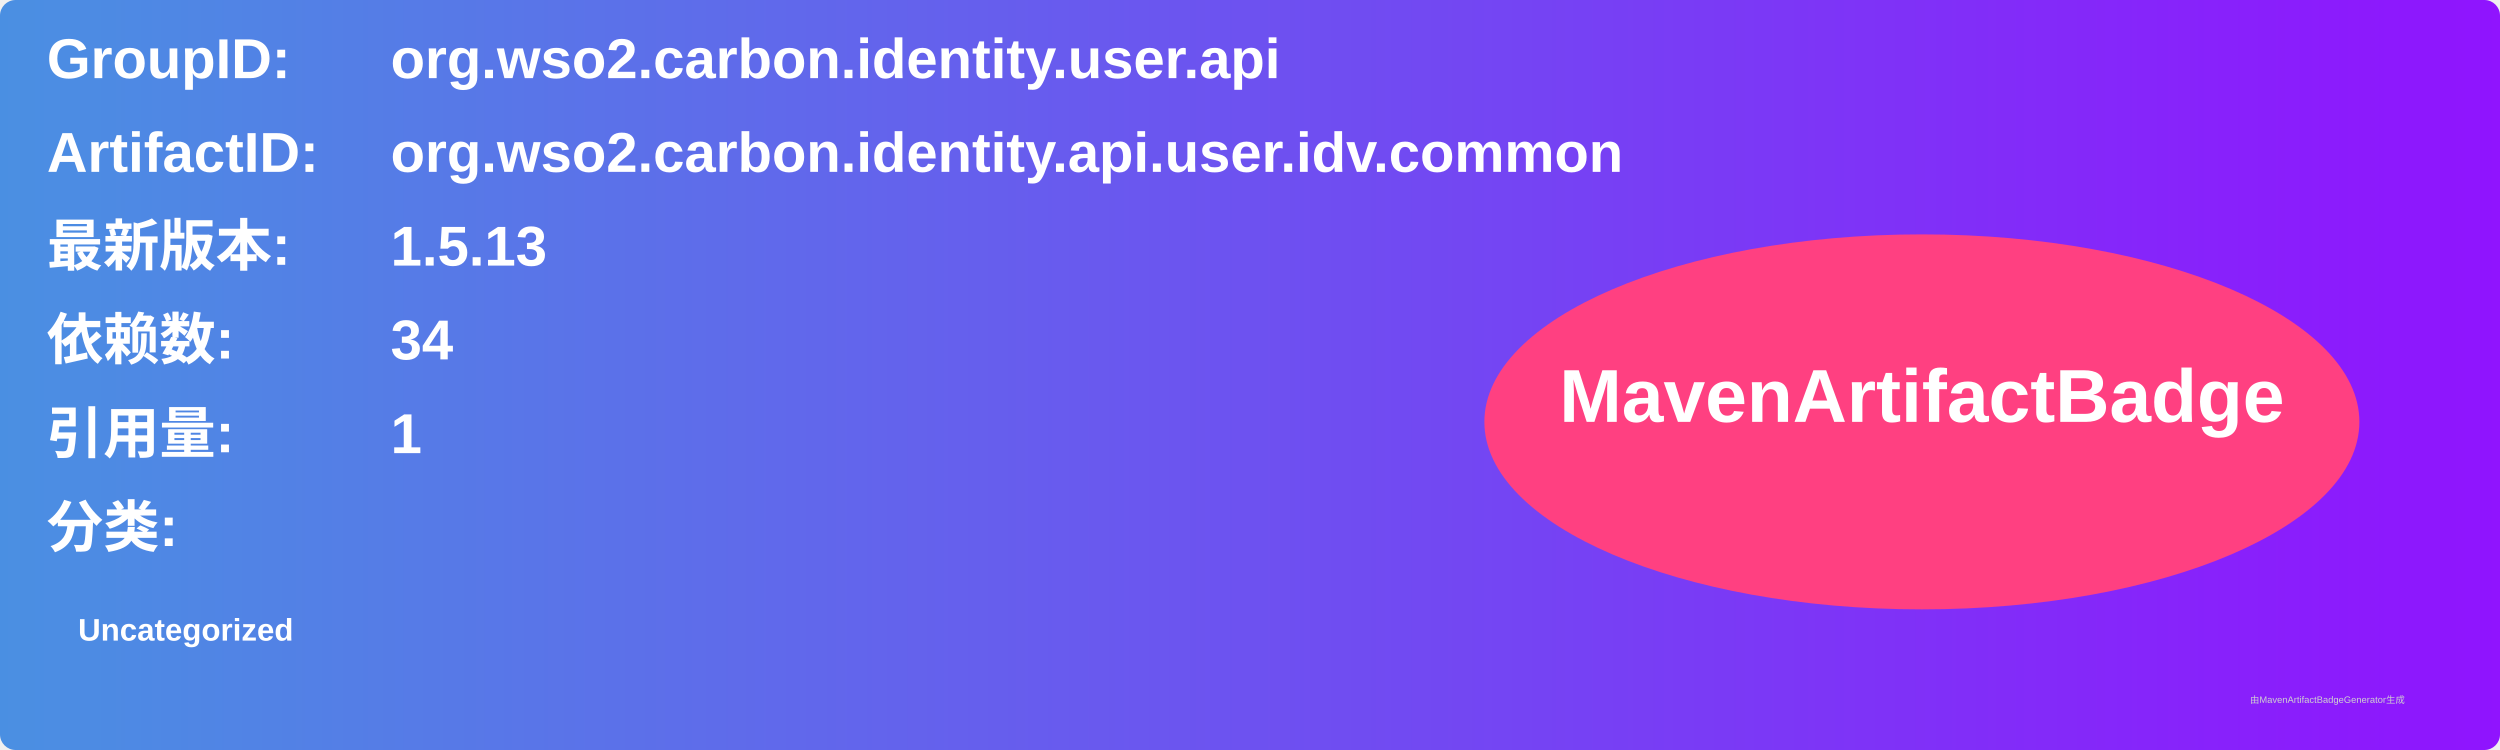
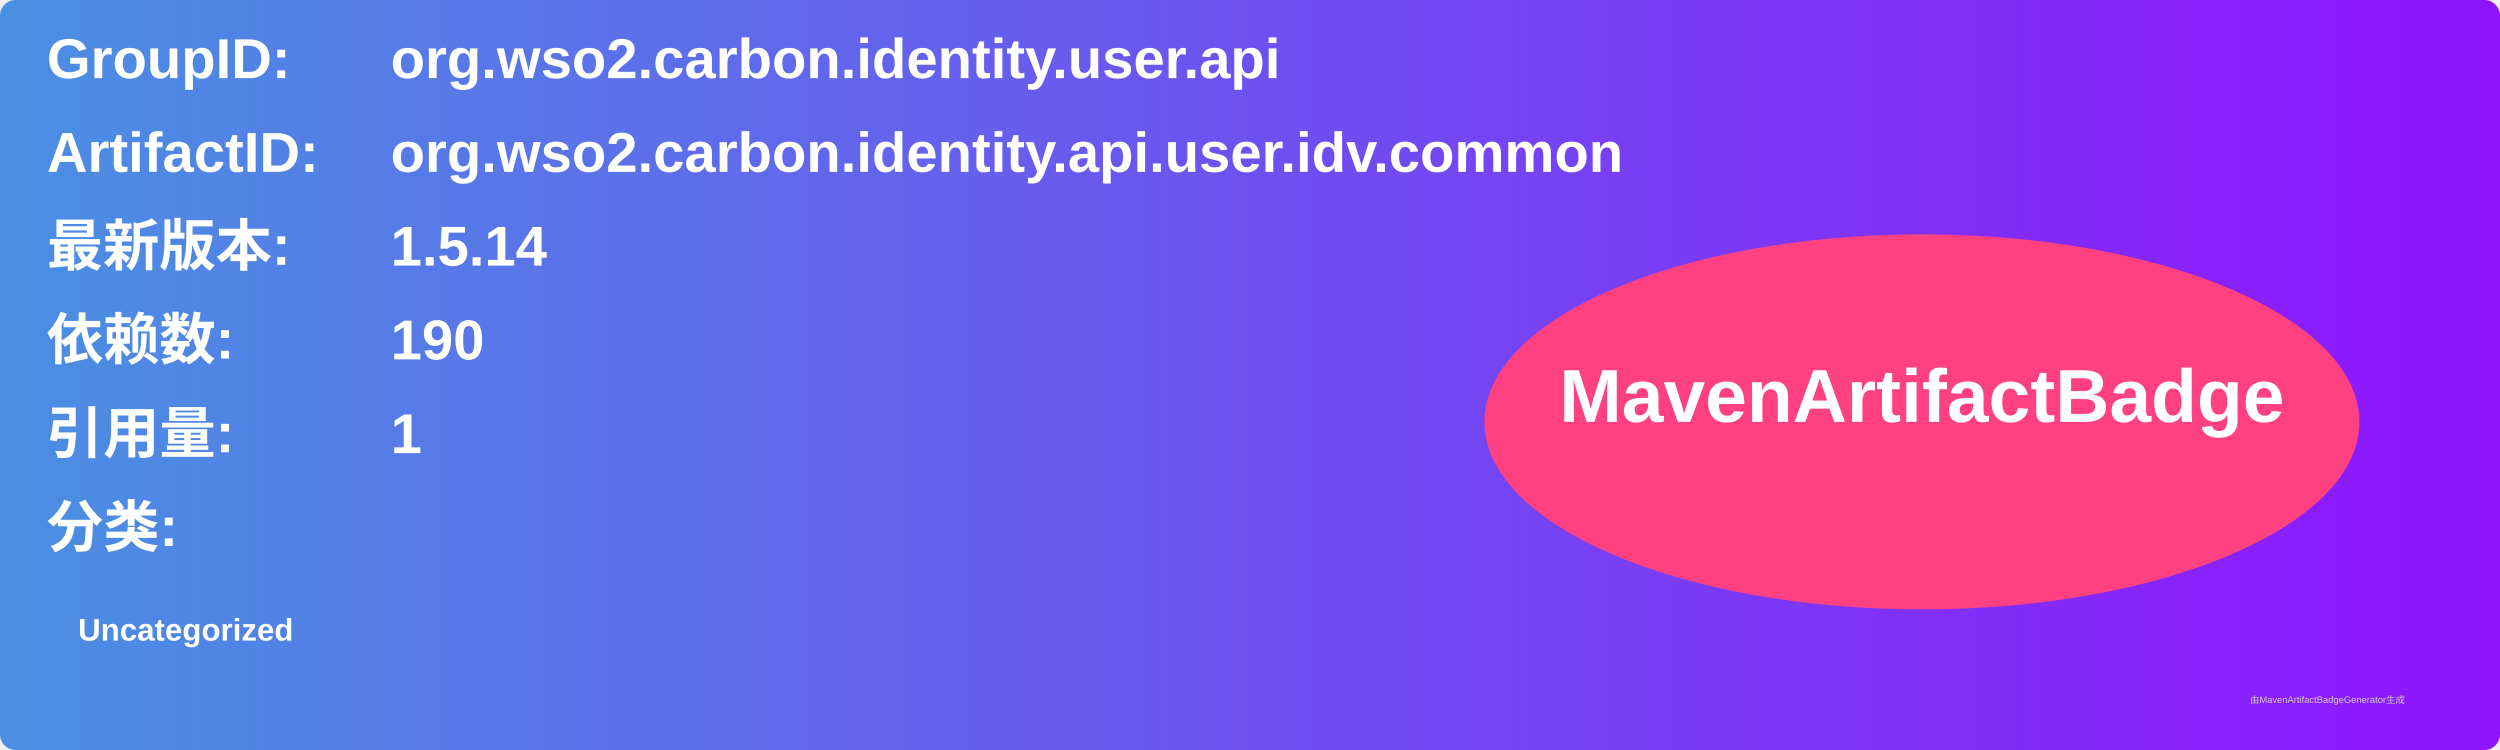
<svg xmlns="http://www.w3.org/2000/svg" width="800" height="240" viewBox="0 0 800 240">
  <linearGradient id="grad" x1="0%" y1="0%" x2="100%" y2="0%">
    <stop offset="0%" stop-color="#4a90e2" />
    <stop offset="100%" stop-color="#9013fe" />
  </linearGradient>
  <rect width="100%" height="100%" rx="5" ry="5" fill="url(#grad)" />
  <g transform="translate(15, 15)">
    <text x="0" y="10" font-family="Arial" font-size="18" fill="white" font-weight="bold" width="260">GroupID:</text>
    <text x="110" y="10" font-family="Arial" font-size="18" fill="white" font-weight="bold" width="460">org.wso2.carbon.identity.user.api</text>
    <text x="0" y="40" font-family="Arial" font-size="18" fill="white" font-weight="bold" width="260">ArtifactID:</text>
    <text x="110" y="40" font-family="Arial" font-size="18" fill="white" font-weight="bold" width="460">org.wso2.carbon.identity.api.user.idv.common</text>
    <text x="0" y="70" font-family="Arial" font-size="18" fill="white" font-weight="bold">最新版本:</text>
    <text x="110" y="70" font-family="Arial" font-size="18" fill="white" font-weight="bold">
-       <tspan font-weight="bold">1.5.13</tspan>
+       <tspan font-weight="bold">1.5.14</tspan>
    </text>
    <text x="0" y="100" font-family="Arial" font-size="18" fill="white" font-weight="bold">依赖数: </text>
    <text x="110" y="100" font-family="Arial" font-size="18" fill="white">
-       <tspan font-weight="bold">34</tspan>
+       <tspan font-weight="bold">190</tspan>
    </text>
    <text x="0" y="130" font-family="Arial" font-size="18" fill="white" font-weight="bold">引用量: </text>
    <text x="110" y="130" font-family="Arial" font-size="18" fill="white">
      <tspan font-weight="bold">1</tspan>
    </text>
    <text x="0" y="160" font-family="Arial" font-size="18" fill="white" font-weight="bold">分类:</text>
    <text x="10" y="190" font-family="Arial" font-size="10" fill="white">
      <tspan font-weight="bold">Uncategorized</tspan>
    </text>
    <ellipse cx="600" cy="120" rx="140" ry="60" fill="#ff4081" />
    <text x="600" y="120" text-anchor="middle" font-family="Arial" font-size="24" fill="white" font-weight="bold">MavenArtifactBadge</text>
  </g>
  <text x="720" y="225" font-family="Arial" font-size="3" fill="#d0d0d0">由MavenArtifactBadgeGenerator生成</text>
</svg>
